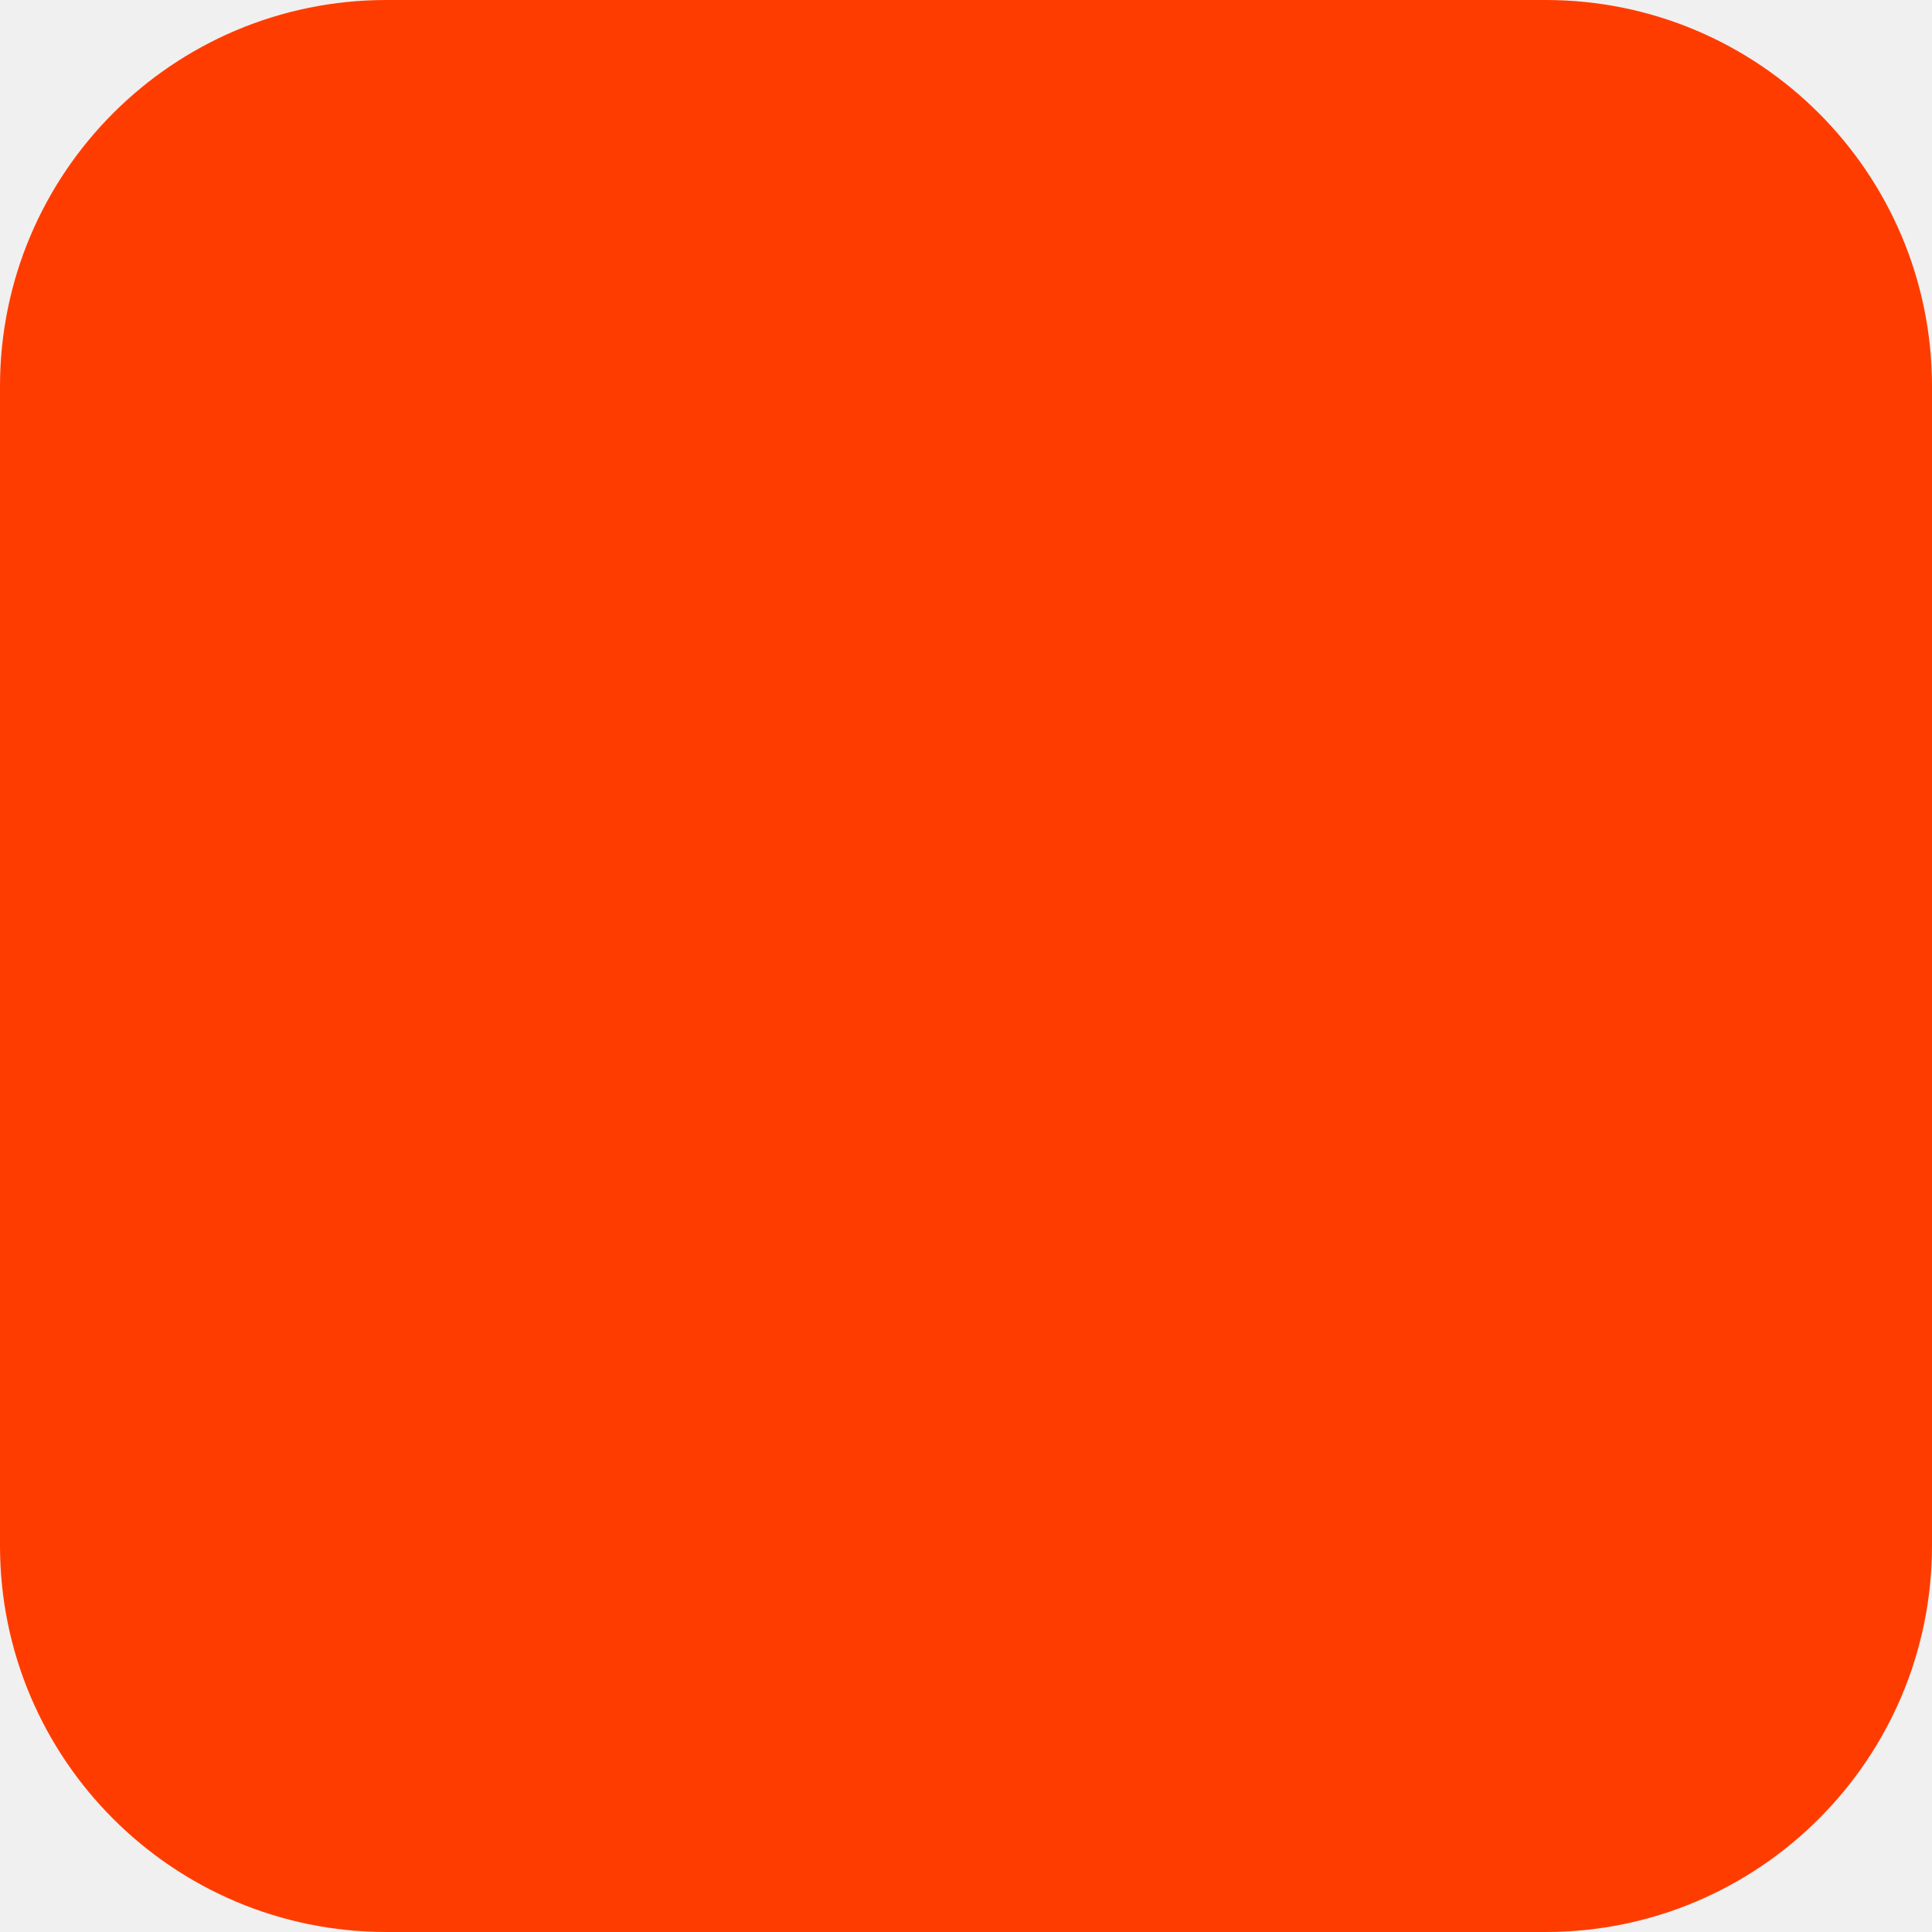
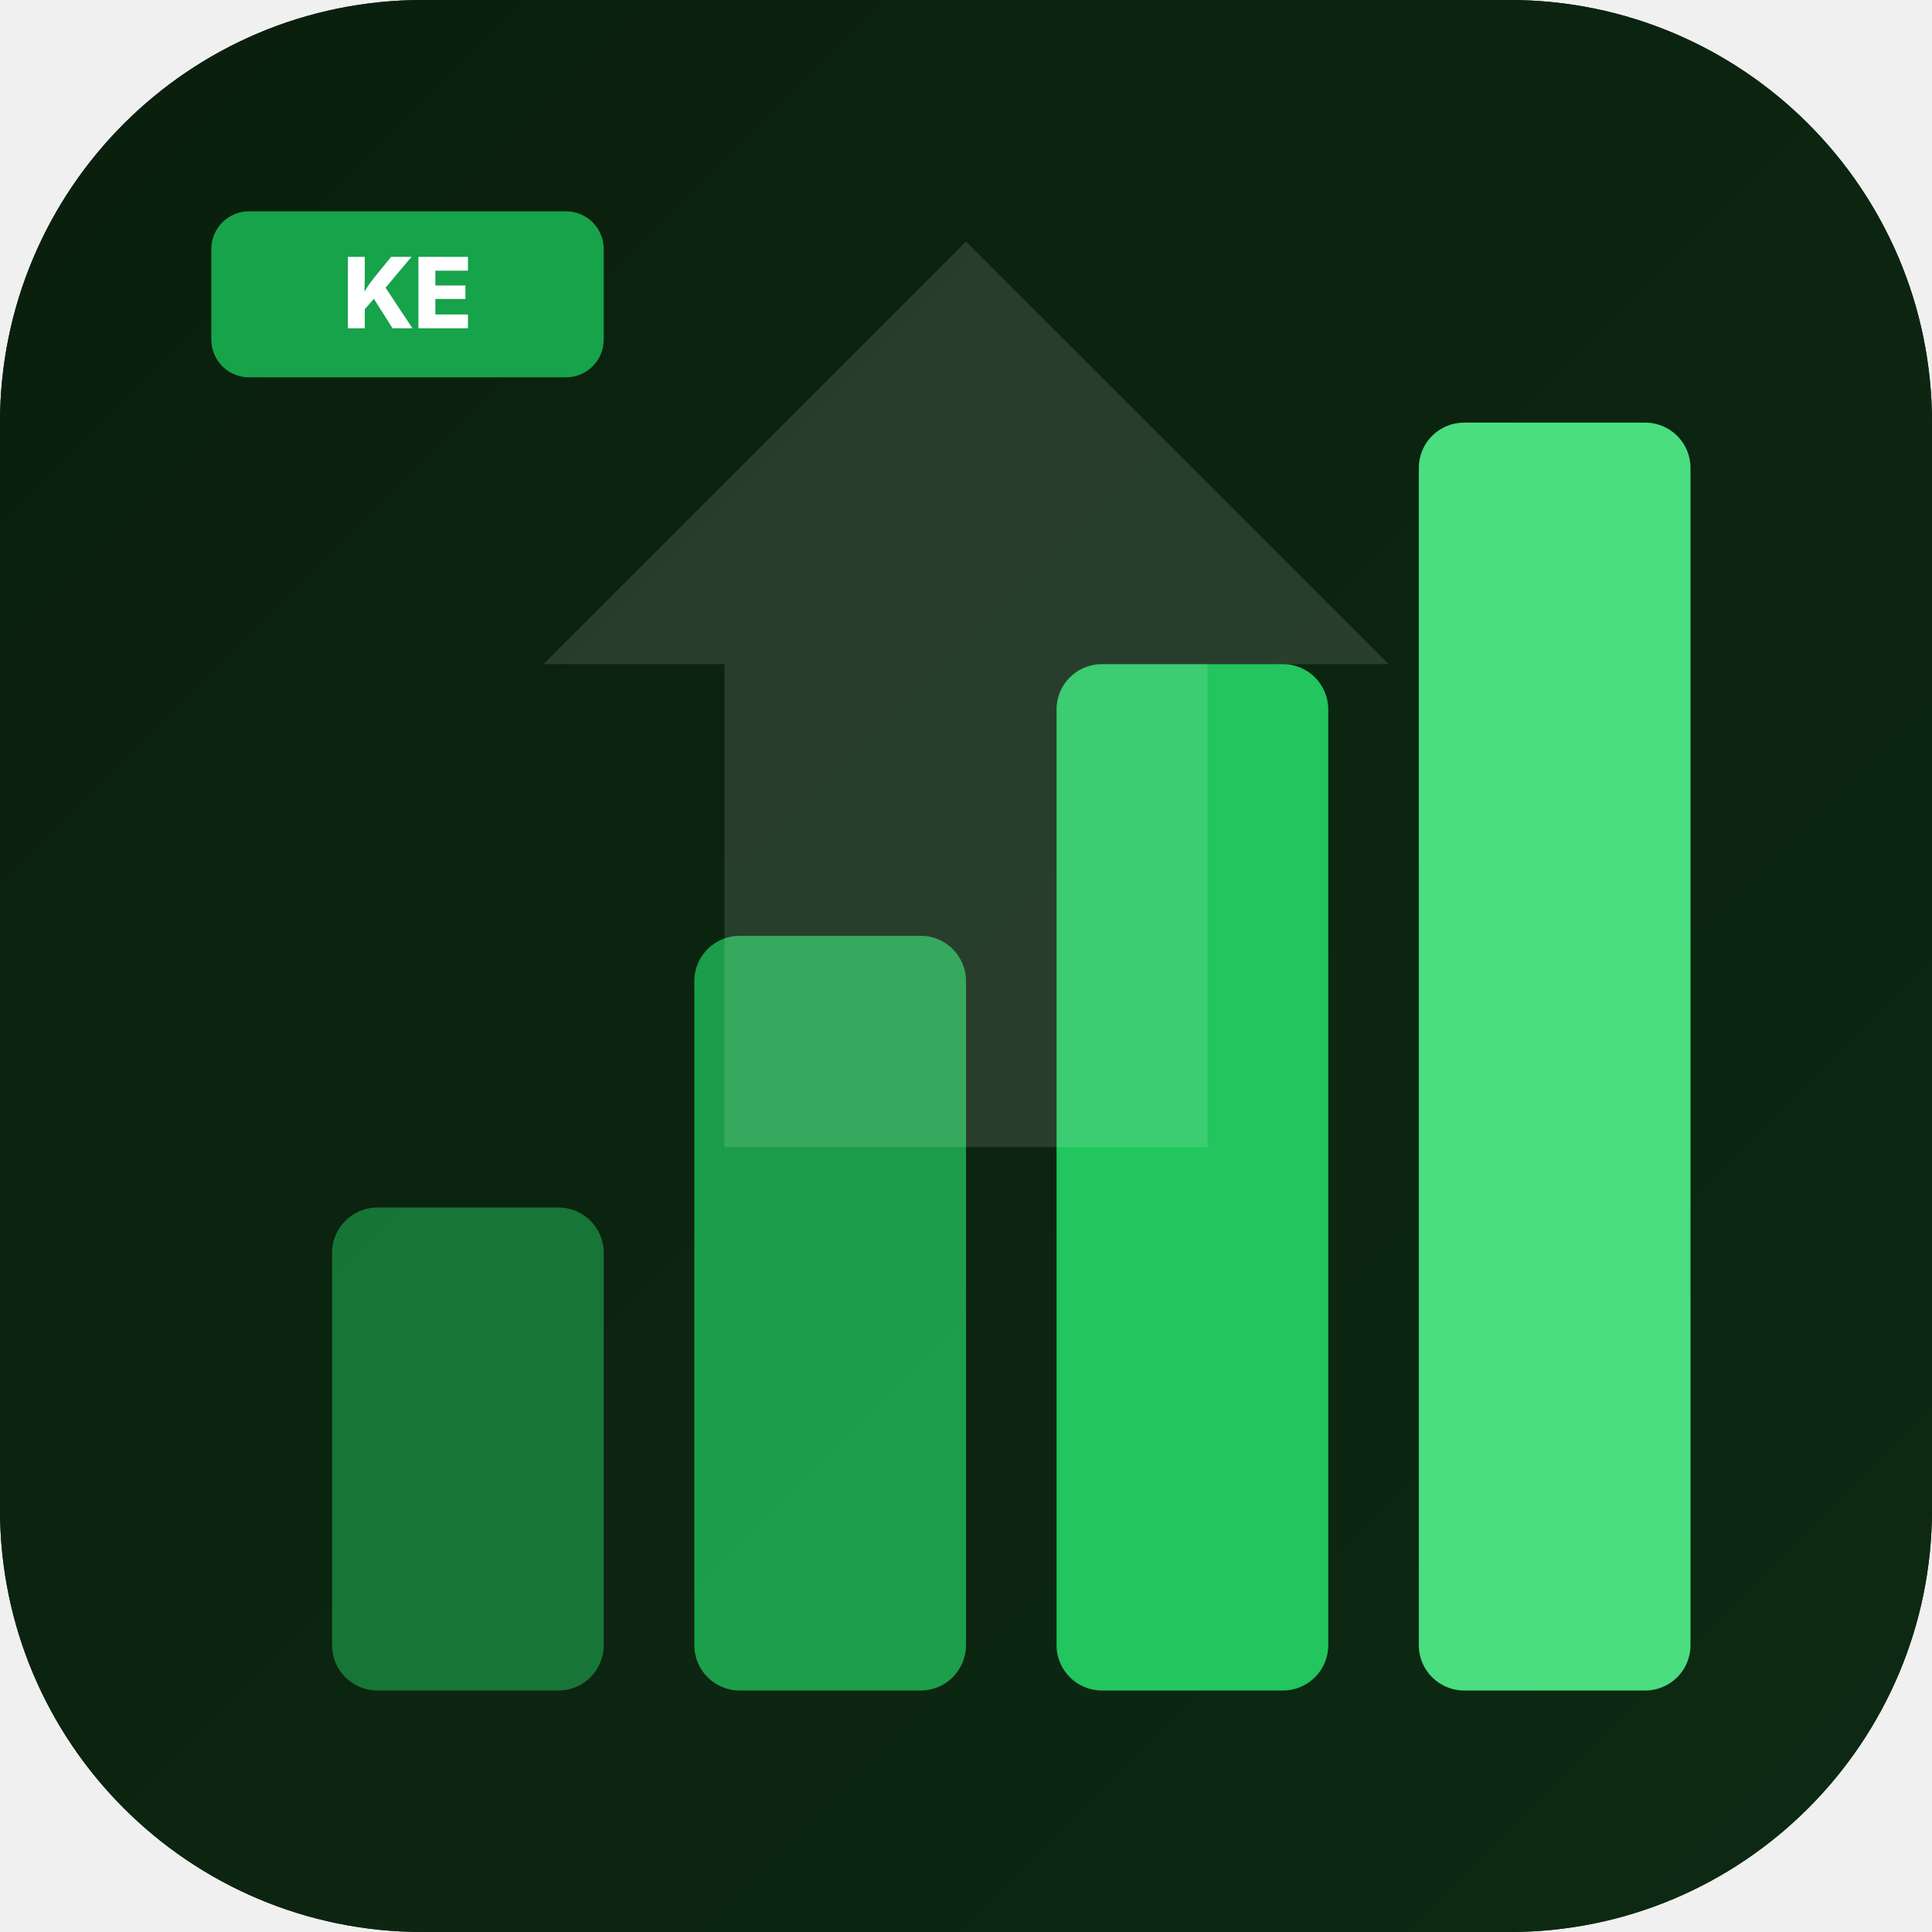
- <svg xmlns="http://www.w3.org/2000/svg" width="180" height="180" viewBox="0 0 180 180" fill="none">
-   <rect width="180" height="180" rx="36" fill="#FF3C00" />
+ <svg xmlns="http://www.w3.org/2000/svg" width="512" height="512" viewBox="0 0 512 512" fill="none">
+   <rect width="512" height="512" rx="112" fill="#0d2210" />
+   <rect width="512" height="512" rx="112" fill="url(#grad)" />
+   <rect x="88" y="320" width="72" height="128" rx="12" fill="#22c55e" opacity="0.5" />
+   <rect x="184" y="248" width="72" height="200" rx="12" fill="#22c55e" opacity="0.75" />
+   <rect x="280" y="176" width="72" height="272" rx="12" fill="#22c55e" />
+   <rect x="376" y="112" width="72" height="336" rx="12" fill="#4ade80" />
+   <path d="M256 64 L368 176 L320 176 L320 304 L192 304 L192 176 L144 176 Z" fill="white" opacity="0.12" />
+   <rect x="56" y="56" width="104" height="44" rx="10" fill="#16a34a" />
+   <text x="108" y="87" font-family="'Inter', 'Arial', sans-serif" font-size="26" font-weight="800" fill="white" text-anchor="middle" letter-spacing="-0.5">KE</text>
+   <defs>
+     <linearGradient id="grad" x1="0" y1="0" x2="512" y2="512" gradientUnits="userSpaceOnUse">
+       <stop offset="0%" stop-color="#0a1f0d" />
+       <stop offset="100%" stop-color="#0d2a13" />
+     </linearGradient>
+   </defs>
</svg>
